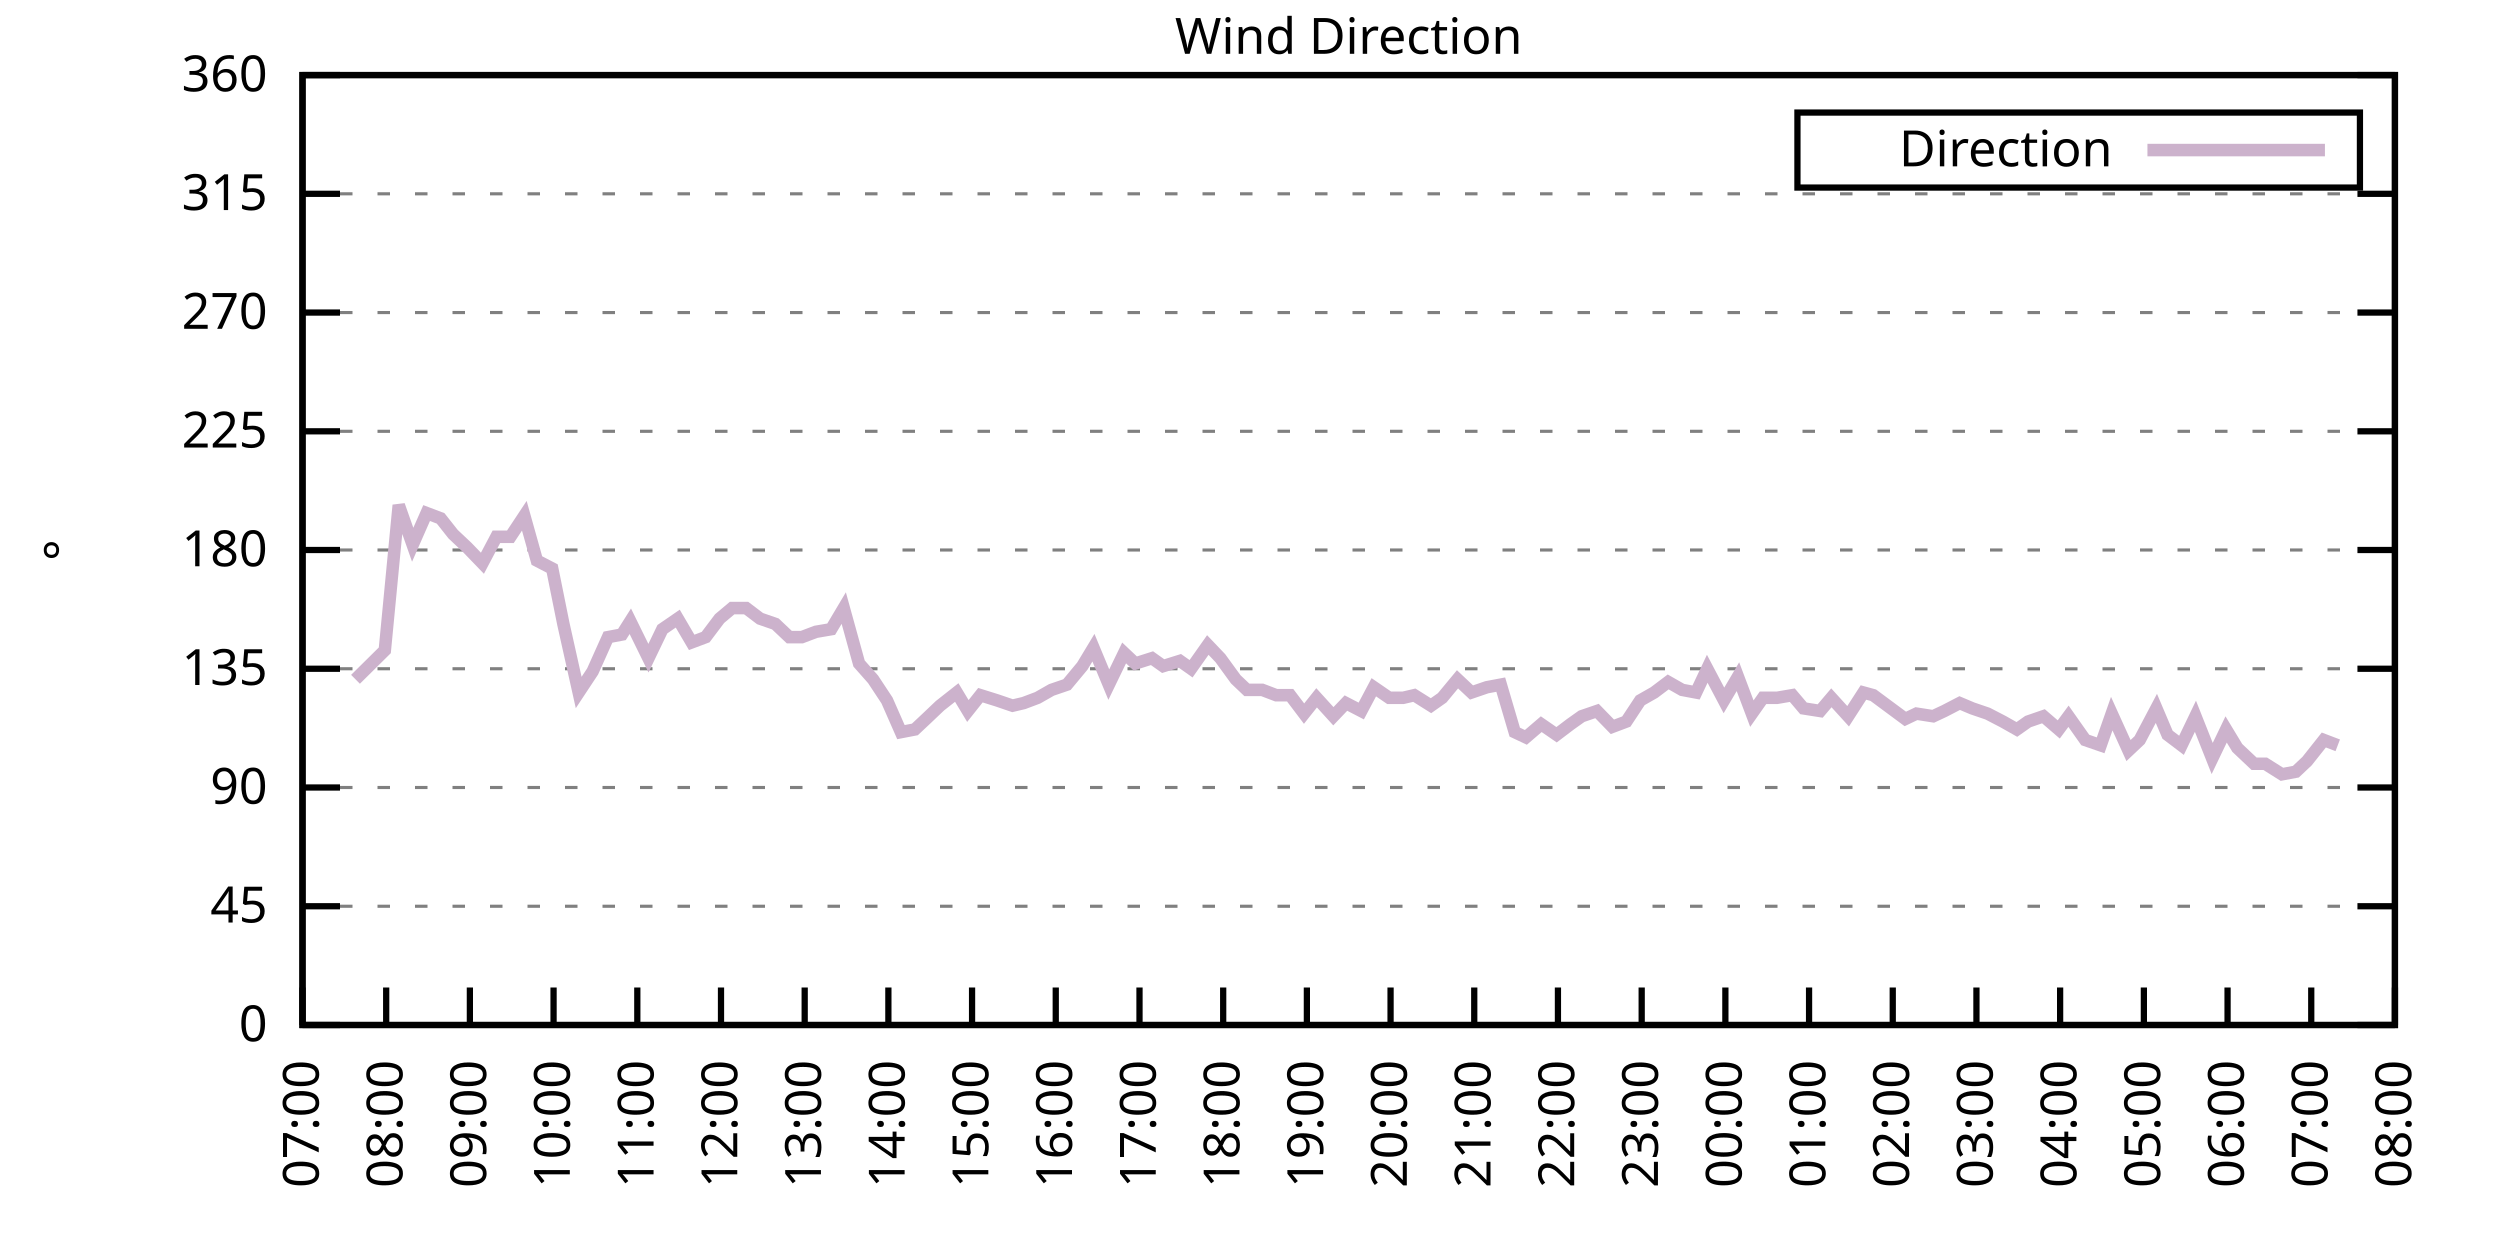
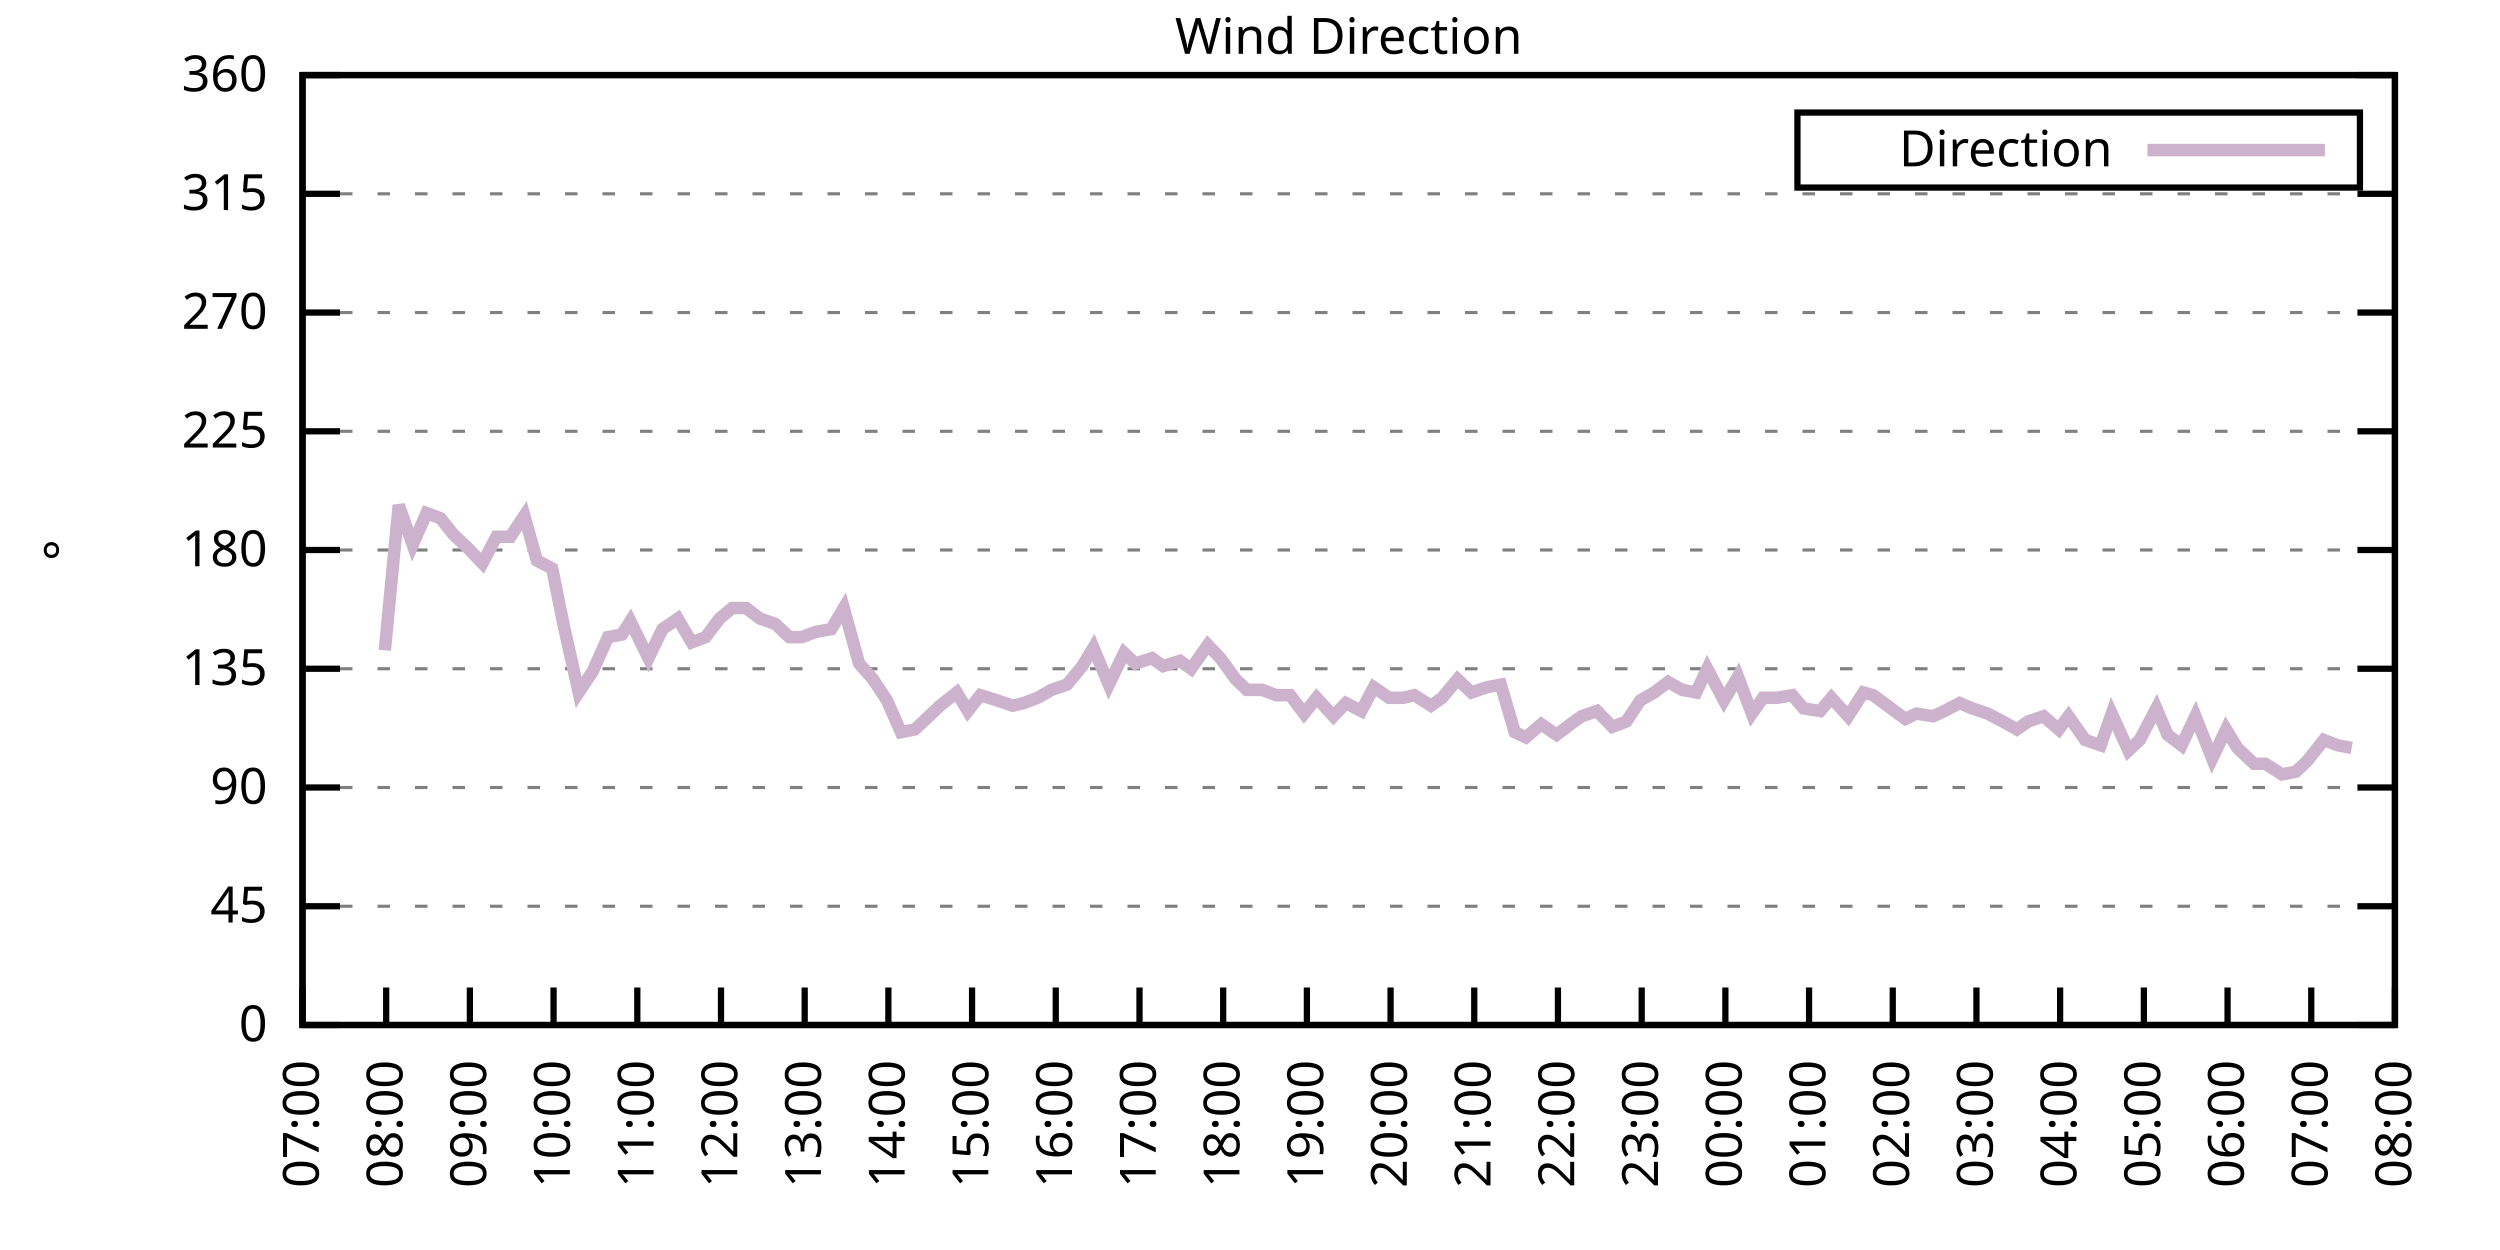
<svg xmlns="http://www.w3.org/2000/svg" xmlns:xlink="http://www.w3.org/1999/xlink" width="400" height="200" viewBox="0 0 400 200">
  <g id="gnuplot_canvas">
    <rect x="0" y="0" width="400" height="200" fill="none" />
    <defs>
      <circle id="gpDot" r="0.5" stroke-width="0.5" stroke="currentColor" />
      <path id="gpPt0" stroke-width="0.333" stroke="currentColor" d="M-1,0 h2 M0,-1 v2" />
      <path id="gpPt1" stroke-width="0.333" stroke="currentColor" d="M-1,-1 L1,1 M1,-1 L-1,1" />
      <path id="gpPt2" stroke-width="0.333" stroke="currentColor" d="M-1,0 L1,0 M0,-1 L0,1 M-1,-1 L1,1 M-1,1 L1,-1" />
      <rect id="gpPt3" stroke-width="0.333" stroke="currentColor" x="-1" y="-1" width="2" height="2" />
      <rect id="gpPt4" stroke-width="0.333" stroke="currentColor" fill="currentColor" x="-1" y="-1" width="2" height="2" />
      <circle id="gpPt5" stroke-width="0.333" stroke="currentColor" cx="0" cy="0" r="1" />
      <use xlink:href="#gpPt5" id="gpPt6" fill="currentColor" stroke="none" />
      <path id="gpPt7" stroke-width="0.333" stroke="currentColor" d="M0,-1.33 L-1.33,0.67 L1.33,0.67 z" />
      <use xlink:href="#gpPt7" id="gpPt8" fill="currentColor" stroke="none" />
      <use xlink:href="#gpPt7" id="gpPt9" stroke="currentColor" transform="rotate(180)" />
      <use xlink:href="#gpPt9" id="gpPt10" fill="currentColor" stroke="none" />
      <use xlink:href="#gpPt3" id="gpPt11" stroke="currentColor" transform="rotate(45)" />
      <use xlink:href="#gpPt11" id="gpPt12" fill="currentColor" stroke="none" />
      <path id="gpPt13" stroke-width="0.333" stroke="currentColor" d="M0,1.330 L1.265,0.411 L0.782,-1.067 L-0.782,-1.076 L-1.265,0.411 z" />
      <use xlink:href="#gpPt13" id="gpPt14" fill="currentColor" stroke="none" />
      <filter id="textbox" filterUnits="objectBoundingBox" x="0" y="0" height="1" width="1">
        <feFlood flood-color="white" flood-opacity="1" result="bgnd" />
        <feComposite in="SourceGraphic" in2="bgnd" operator="atop" />
      </filter>
      <filter id="greybox" filterUnits="objectBoundingBox" x="0" y="0" height="1" width="1">
        <feFlood flood-color="lightgrey" flood-opacity="1" result="grey" />
        <feComposite in="SourceGraphic" in2="grey" operator="atop" />
      </filter>
    </defs>
    <g fill="none" color="white" stroke="currentColor" stroke-width="1.00" stroke-linecap="butt" stroke-linejoin="miter">
</g>
    <g fill="none" color="black" stroke="currentColor" stroke-width="1.00" stroke-linecap="butt" stroke-linejoin="miter">
      <g stroke="none" shape-rendering="crispEdges">
        <polygon fill="rgb(255, 255, 255)" points="48.40,164.00 383.18,164.00 383.18,12.02 48.40,12.02 " />
      </g>
    </g>
    <g fill="none" color="black" stroke="currentColor" stroke-width="1.00" stroke-linecap="butt" stroke-linejoin="miter">
</g>
    <g fill="none" color="black" stroke="black" stroke-width="0.50" stroke-linecap="butt" stroke-linejoin="miter">
</g>
    <g fill="none" color="gray" stroke="currentColor" stroke-width="0.50" stroke-linecap="butt" stroke-linejoin="miter">
      <path stroke="gray" stroke-dasharray="2,4" class="gridline" d="M48.40,164.00 L383.19,164.00  " />
    </g>
    <g fill="none" color="gray" stroke="gray" stroke-width="1.00" stroke-linecap="butt" stroke-linejoin="miter">
</g>
    <g fill="none" color="black" stroke="currentColor" stroke-width="1.00" stroke-linecap="butt" stroke-linejoin="miter">
      <path stroke="black" d="M48.40,164.00 L54.40,164.00 M383.19,164.00 L377.19,164.00  " />
      <g transform="translate(42.80,166.60)" stroke="none" fill="black" font-family="Sans" font-size="8.00" text-anchor="end">
        <text>
          <tspan font-family="Sans"> 0</tspan>
        </text>
      </g>
    </g>
    <g fill="none" color="black" stroke="currentColor" stroke-width="1.00" stroke-linecap="butt" stroke-linejoin="miter">
</g>
    <g fill="none" color="black" stroke="black" stroke-width="0.50" stroke-linecap="butt" stroke-linejoin="miter">
</g>
    <g fill="none" color="gray" stroke="currentColor" stroke-width="0.50" stroke-linecap="butt" stroke-linejoin="miter">
      <path stroke="gray" stroke-dasharray="2,4" class="gridline" d="M48.40,145.00 L383.19,145.00  " />
    </g>
    <g fill="none" color="gray" stroke="gray" stroke-width="1.00" stroke-linecap="butt" stroke-linejoin="miter">
</g>
    <g fill="none" color="black" stroke="currentColor" stroke-width="1.00" stroke-linecap="butt" stroke-linejoin="miter">
      <path stroke="black" d="M48.40,145.00 L54.40,145.00 M383.19,145.00 L377.19,145.00  " />
      <g transform="translate(42.80,147.60)" stroke="none" fill="black" font-family="Sans" font-size="8.00" text-anchor="end">
        <text>
          <tspan font-family="Sans"> 45</tspan>
        </text>
      </g>
    </g>
    <g fill="none" color="black" stroke="currentColor" stroke-width="1.00" stroke-linecap="butt" stroke-linejoin="miter">
</g>
    <g fill="none" color="black" stroke="black" stroke-width="0.50" stroke-linecap="butt" stroke-linejoin="miter">
</g>
    <g fill="none" color="gray" stroke="currentColor" stroke-width="0.50" stroke-linecap="butt" stroke-linejoin="miter">
      <path stroke="gray" stroke-dasharray="2,4" class="gridline" d="M48.40,126.00 L383.19,126.00  " />
    </g>
    <g fill="none" color="gray" stroke="gray" stroke-width="1.00" stroke-linecap="butt" stroke-linejoin="miter">
</g>
    <g fill="none" color="black" stroke="currentColor" stroke-width="1.00" stroke-linecap="butt" stroke-linejoin="miter">
      <path stroke="black" d="M48.40,126.00 L54.40,126.00 M383.19,126.00 L377.19,126.00  " />
      <g transform="translate(42.80,128.60)" stroke="none" fill="black" font-family="Sans" font-size="8.00" text-anchor="end">
        <text>
          <tspan font-family="Sans"> 90</tspan>
        </text>
      </g>
    </g>
    <g fill="none" color="black" stroke="currentColor" stroke-width="1.00" stroke-linecap="butt" stroke-linejoin="miter">
</g>
    <g fill="none" color="black" stroke="black" stroke-width="0.50" stroke-linecap="butt" stroke-linejoin="miter">
</g>
    <g fill="none" color="gray" stroke="currentColor" stroke-width="0.50" stroke-linecap="butt" stroke-linejoin="miter">
      <path stroke="gray" stroke-dasharray="2,4" class="gridline" d="M48.40,107.00 L383.19,107.00  " />
    </g>
    <g fill="none" color="gray" stroke="gray" stroke-width="1.00" stroke-linecap="butt" stroke-linejoin="miter">
</g>
    <g fill="none" color="black" stroke="currentColor" stroke-width="1.00" stroke-linecap="butt" stroke-linejoin="miter">
      <path stroke="black" d="M48.40,107.00 L54.40,107.00 M383.19,107.00 L377.19,107.00  " />
      <g transform="translate(42.80,109.60)" stroke="none" fill="black" font-family="Sans" font-size="8.00" text-anchor="end">
        <text>
          <tspan font-family="Sans"> 135</tspan>
        </text>
      </g>
    </g>
    <g fill="none" color="black" stroke="currentColor" stroke-width="1.00" stroke-linecap="butt" stroke-linejoin="miter">
</g>
    <g fill="none" color="black" stroke="black" stroke-width="0.50" stroke-linecap="butt" stroke-linejoin="miter">
</g>
    <g fill="none" color="gray" stroke="currentColor" stroke-width="0.50" stroke-linecap="butt" stroke-linejoin="miter">
      <path stroke="gray" stroke-dasharray="2,4" class="gridline" d="M48.40,88.00 L383.19,88.00  " />
    </g>
    <g fill="none" color="gray" stroke="gray" stroke-width="1.00" stroke-linecap="butt" stroke-linejoin="miter">
</g>
    <g fill="none" color="black" stroke="currentColor" stroke-width="1.00" stroke-linecap="butt" stroke-linejoin="miter">
      <path stroke="black" d="M48.40,88.00 L54.40,88.00 M383.19,88.00 L377.19,88.00  " />
      <g transform="translate(42.80,90.60)" stroke="none" fill="black" font-family="Sans" font-size="8.00" text-anchor="end">
        <text>
          <tspan font-family="Sans"> 180</tspan>
        </text>
      </g>
    </g>
    <g fill="none" color="black" stroke="currentColor" stroke-width="1.00" stroke-linecap="butt" stroke-linejoin="miter">
</g>
    <g fill="none" color="black" stroke="black" stroke-width="0.50" stroke-linecap="butt" stroke-linejoin="miter">
</g>
    <g fill="none" color="gray" stroke="currentColor" stroke-width="0.50" stroke-linecap="butt" stroke-linejoin="miter">
      <path stroke="gray" stroke-dasharray="2,4" class="gridline" d="M48.40,69.01 L383.19,69.01  " />
    </g>
    <g fill="none" color="gray" stroke="gray" stroke-width="1.00" stroke-linecap="butt" stroke-linejoin="miter">
</g>
    <g fill="none" color="black" stroke="currentColor" stroke-width="1.00" stroke-linecap="butt" stroke-linejoin="miter">
      <path stroke="black" d="M48.40,69.01 L54.40,69.01 M383.19,69.01 L377.19,69.01  " />
      <g transform="translate(42.80,71.61)" stroke="none" fill="black" font-family="Sans" font-size="8.00" text-anchor="end">
        <text>
          <tspan font-family="Sans"> 225</tspan>
        </text>
      </g>
    </g>
    <g fill="none" color="black" stroke="currentColor" stroke-width="1.00" stroke-linecap="butt" stroke-linejoin="miter">
</g>
    <g fill="none" color="black" stroke="black" stroke-width="0.50" stroke-linecap="butt" stroke-linejoin="miter">
</g>
    <g fill="none" color="gray" stroke="currentColor" stroke-width="0.50" stroke-linecap="butt" stroke-linejoin="miter">
      <path stroke="gray" stroke-dasharray="2,4" class="gridline" d="M48.40,50.01 L383.19,50.01  " />
    </g>
    <g fill="none" color="gray" stroke="gray" stroke-width="1.00" stroke-linecap="butt" stroke-linejoin="miter">
</g>
    <g fill="none" color="black" stroke="currentColor" stroke-width="1.00" stroke-linecap="butt" stroke-linejoin="miter">
      <path stroke="black" d="M48.40,50.01 L54.40,50.01 M383.19,50.01 L377.19,50.01  " />
      <g transform="translate(42.80,52.61)" stroke="none" fill="black" font-family="Sans" font-size="8.00" text-anchor="end">
        <text>
          <tspan font-family="Sans"> 270</tspan>
        </text>
      </g>
    </g>
    <g fill="none" color="black" stroke="currentColor" stroke-width="1.00" stroke-linecap="butt" stroke-linejoin="miter">
</g>
    <g fill="none" color="black" stroke="black" stroke-width="0.50" stroke-linecap="butt" stroke-linejoin="miter">
</g>
    <g fill="none" color="gray" stroke="currentColor" stroke-width="0.50" stroke-linecap="butt" stroke-linejoin="miter">
      <path stroke="gray" stroke-dasharray="2,4" class="gridline" d="M48.40,31.01 L383.19,31.01  " />
    </g>
    <g fill="none" color="gray" stroke="gray" stroke-width="1.00" stroke-linecap="butt" stroke-linejoin="miter">
</g>
    <g fill="none" color="black" stroke="currentColor" stroke-width="1.00" stroke-linecap="butt" stroke-linejoin="miter">
      <path stroke="black" d="M48.40,31.01 L54.40,31.01 M383.19,31.01 L377.19,31.01  " />
      <g transform="translate(42.80,33.61)" stroke="none" fill="black" font-family="Sans" font-size="8.00" text-anchor="end">
        <text>
          <tspan font-family="Sans"> 315</tspan>
        </text>
      </g>
    </g>
    <g fill="none" color="black" stroke="currentColor" stroke-width="1.00" stroke-linecap="butt" stroke-linejoin="miter">
</g>
    <g fill="none" color="black" stroke="black" stroke-width="0.50" stroke-linecap="butt" stroke-linejoin="miter">
</g>
    <g fill="none" color="gray" stroke="currentColor" stroke-width="0.50" stroke-linecap="butt" stroke-linejoin="miter">
      <path stroke="gray" stroke-dasharray="2,4" class="gridline" d="M48.40,12.01 L383.19,12.01  " />
    </g>
    <g fill="none" color="gray" stroke="gray" stroke-width="1.00" stroke-linecap="butt" stroke-linejoin="miter">
</g>
    <g fill="none" color="black" stroke="currentColor" stroke-width="1.00" stroke-linecap="butt" stroke-linejoin="miter">
      <path stroke="black" d="M48.40,12.01 L54.40,12.01 M383.19,12.01 L377.19,12.01  " />
      <g transform="translate(42.80,14.61)" stroke="none" fill="black" font-family="Sans" font-size="8.00" text-anchor="end">
        <text>
          <tspan font-family="Sans"> 360</tspan>
        </text>
      </g>
    </g>
    <g fill="none" color="black" stroke="currentColor" stroke-width="1.00" stroke-linecap="butt" stroke-linejoin="miter">
      <path stroke="black" d="M48.40,164.00 L48.40,158.00  " />
      <g transform="translate(51.00,169.60) rotate(270.00)" stroke="none" fill="black" font-family="Sans" font-size="8.00" text-anchor="end">
        <text>
          <tspan font-family="Sans">07:00</tspan>
        </text>
      </g>
    </g>
    <g fill="none" color="black" stroke="currentColor" stroke-width="1.00" stroke-linecap="butt" stroke-linejoin="miter">
      <path stroke="black" d="M61.79,164.00 L61.79,158.00  " />
      <g transform="translate(64.39,169.60) rotate(270.00)" stroke="none" fill="black" font-family="Sans" font-size="8.00" text-anchor="end">
        <text>
          <tspan font-family="Sans">08:00</tspan>
        </text>
      </g>
    </g>
    <g fill="none" color="black" stroke="currentColor" stroke-width="1.00" stroke-linecap="butt" stroke-linejoin="miter">
      <path stroke="black" d="M75.18,164.00 L75.18,158.00  " />
      <g transform="translate(77.78,169.60) rotate(270.00)" stroke="none" fill="black" font-family="Sans" font-size="8.00" text-anchor="end">
        <text>
          <tspan font-family="Sans">09:00</tspan>
        </text>
      </g>
    </g>
    <g fill="none" color="black" stroke="currentColor" stroke-width="1.00" stroke-linecap="butt" stroke-linejoin="miter">
      <path stroke="black" d="M88.57,164.00 L88.57,158.00  " />
      <g transform="translate(91.17,169.60) rotate(270.00)" stroke="none" fill="black" font-family="Sans" font-size="8.00" text-anchor="end">
        <text>
          <tspan font-family="Sans">10:00</tspan>
        </text>
      </g>
    </g>
    <g fill="none" color="black" stroke="currentColor" stroke-width="1.00" stroke-linecap="butt" stroke-linejoin="miter">
      <path stroke="black" d="M101.97,164.00 L101.97,158.00  " />
      <g transform="translate(104.57,169.60) rotate(270.00)" stroke="none" fill="black" font-family="Sans" font-size="8.00" text-anchor="end">
        <text>
          <tspan font-family="Sans">11:00</tspan>
        </text>
      </g>
    </g>
    <g fill="none" color="black" stroke="currentColor" stroke-width="1.00" stroke-linecap="butt" stroke-linejoin="miter">
      <path stroke="black" d="M115.36,164.00 L115.36,158.00  " />
      <g transform="translate(117.96,169.60) rotate(270.00)" stroke="none" fill="black" font-family="Sans" font-size="8.00" text-anchor="end">
        <text>
          <tspan font-family="Sans">12:00</tspan>
        </text>
      </g>
    </g>
    <g fill="none" color="black" stroke="currentColor" stroke-width="1.00" stroke-linecap="butt" stroke-linejoin="miter">
      <path stroke="black" d="M128.75,164.00 L128.75,158.00  " />
      <g transform="translate(131.35,169.60) rotate(270.00)" stroke="none" fill="black" font-family="Sans" font-size="8.00" text-anchor="end">
        <text>
          <tspan font-family="Sans">13:00</tspan>
        </text>
      </g>
    </g>
    <g fill="none" color="black" stroke="currentColor" stroke-width="1.00" stroke-linecap="butt" stroke-linejoin="miter">
      <path stroke="black" d="M142.14,164.00 L142.14,158.00  " />
      <g transform="translate(144.74,169.60) rotate(270.00)" stroke="none" fill="black" font-family="Sans" font-size="8.00" text-anchor="end">
        <text>
          <tspan font-family="Sans">14:00</tspan>
        </text>
      </g>
    </g>
    <g fill="none" color="black" stroke="currentColor" stroke-width="1.00" stroke-linecap="butt" stroke-linejoin="miter">
      <path stroke="black" d="M155.53,164.00 L155.53,158.00  " />
      <g transform="translate(158.13,169.60) rotate(270.00)" stroke="none" fill="black" font-family="Sans" font-size="8.00" text-anchor="end">
        <text>
          <tspan font-family="Sans">15:00</tspan>
        </text>
      </g>
    </g>
    <g fill="none" color="black" stroke="currentColor" stroke-width="1.00" stroke-linecap="butt" stroke-linejoin="miter">
      <path stroke="black" d="M168.92,164.00 L168.92,158.00  " />
      <g transform="translate(171.52,169.60) rotate(270.00)" stroke="none" fill="black" font-family="Sans" font-size="8.00" text-anchor="end">
        <text>
          <tspan font-family="Sans">16:00</tspan>
        </text>
      </g>
    </g>
    <g fill="none" color="black" stroke="currentColor" stroke-width="1.00" stroke-linecap="butt" stroke-linejoin="miter">
      <path stroke="black" d="M182.32,164.00 L182.32,158.00  " />
      <g transform="translate(184.92,169.60) rotate(270.00)" stroke="none" fill="black" font-family="Sans" font-size="8.00" text-anchor="end">
        <text>
          <tspan font-family="Sans">17:00</tspan>
        </text>
      </g>
    </g>
    <g fill="none" color="black" stroke="currentColor" stroke-width="1.00" stroke-linecap="butt" stroke-linejoin="miter">
      <path stroke="black" d="M195.71,164.00 L195.71,158.00  " />
      <g transform="translate(198.31,169.60) rotate(270.00)" stroke="none" fill="black" font-family="Sans" font-size="8.00" text-anchor="end">
        <text>
          <tspan font-family="Sans">18:00</tspan>
        </text>
      </g>
    </g>
    <g fill="none" color="black" stroke="currentColor" stroke-width="1.00" stroke-linecap="butt" stroke-linejoin="miter">
      <path stroke="black" d="M209.10,164.00 L209.10,158.00  " />
      <g transform="translate(211.70,169.60) rotate(270.00)" stroke="none" fill="black" font-family="Sans" font-size="8.00" text-anchor="end">
        <text>
          <tspan font-family="Sans">19:00</tspan>
        </text>
      </g>
    </g>
    <g fill="none" color="black" stroke="currentColor" stroke-width="1.00" stroke-linecap="butt" stroke-linejoin="miter">
      <path stroke="black" d="M222.49,164.00 L222.49,158.00  " />
      <g transform="translate(225.09,169.60) rotate(270.00)" stroke="none" fill="black" font-family="Sans" font-size="8.00" text-anchor="end">
        <text>
          <tspan font-family="Sans">20:00</tspan>
        </text>
      </g>
    </g>
    <g fill="none" color="black" stroke="currentColor" stroke-width="1.00" stroke-linecap="butt" stroke-linejoin="miter">
      <path stroke="black" d="M235.88,164.00 L235.88,158.00  " />
      <g transform="translate(238.48,169.60) rotate(270.00)" stroke="none" fill="black" font-family="Sans" font-size="8.00" text-anchor="end">
        <text>
          <tspan font-family="Sans">21:00</tspan>
        </text>
      </g>
    </g>
    <g fill="none" color="black" stroke="currentColor" stroke-width="1.00" stroke-linecap="butt" stroke-linejoin="miter">
      <path stroke="black" d="M249.27,164.00 L249.27,158.00  " />
      <g transform="translate(251.87,169.60) rotate(270.00)" stroke="none" fill="black" font-family="Sans" font-size="8.00" text-anchor="end">
        <text>
          <tspan font-family="Sans">22:00</tspan>
        </text>
      </g>
    </g>
    <g fill="none" color="black" stroke="currentColor" stroke-width="1.00" stroke-linecap="butt" stroke-linejoin="miter">
      <path stroke="black" d="M262.67,164.00 L262.67,158.00  " />
      <g transform="translate(265.27,169.60) rotate(270.00)" stroke="none" fill="black" font-family="Sans" font-size="8.00" text-anchor="end">
        <text>
          <tspan font-family="Sans">23:00</tspan>
        </text>
      </g>
    </g>
    <g fill="none" color="black" stroke="currentColor" stroke-width="1.00" stroke-linecap="butt" stroke-linejoin="miter">
      <path stroke="black" d="M276.06,164.00 L276.06,158.00  " />
      <g transform="translate(278.66,169.60) rotate(270.00)" stroke="none" fill="black" font-family="Sans" font-size="8.00" text-anchor="end">
        <text>
          <tspan font-family="Sans">00:00</tspan>
        </text>
      </g>
    </g>
    <g fill="none" color="black" stroke="currentColor" stroke-width="1.00" stroke-linecap="butt" stroke-linejoin="miter">
      <path stroke="black" d="M289.45,164.00 L289.45,158.00  " />
      <g transform="translate(292.05,169.60) rotate(270.00)" stroke="none" fill="black" font-family="Sans" font-size="8.00" text-anchor="end">
        <text>
          <tspan font-family="Sans">01:00</tspan>
        </text>
      </g>
    </g>
    <g fill="none" color="black" stroke="currentColor" stroke-width="1.00" stroke-linecap="butt" stroke-linejoin="miter">
      <path stroke="black" d="M302.84,164.00 L302.84,158.00  " />
      <g transform="translate(305.44,169.60) rotate(270.00)" stroke="none" fill="black" font-family="Sans" font-size="8.00" text-anchor="end">
        <text>
          <tspan font-family="Sans">02:00</tspan>
        </text>
      </g>
    </g>
    <g fill="none" color="black" stroke="currentColor" stroke-width="1.00" stroke-linecap="butt" stroke-linejoin="miter">
      <path stroke="black" d="M316.23,164.00 L316.23,158.00  " />
      <g transform="translate(318.83,169.60) rotate(270.00)" stroke="none" fill="black" font-family="Sans" font-size="8.00" text-anchor="end">
        <text>
          <tspan font-family="Sans">03:00</tspan>
        </text>
      </g>
    </g>
    <g fill="none" color="black" stroke="currentColor" stroke-width="1.00" stroke-linecap="butt" stroke-linejoin="miter">
      <path stroke="black" d="M329.62,164.00 L329.62,158.00  " />
      <g transform="translate(332.22,169.60) rotate(270.00)" stroke="none" fill="black" font-family="Sans" font-size="8.00" text-anchor="end">
        <text>
          <tspan font-family="Sans">04:00</tspan>
        </text>
      </g>
    </g>
    <g fill="none" color="black" stroke="currentColor" stroke-width="1.00" stroke-linecap="butt" stroke-linejoin="miter">
      <path stroke="black" d="M343.02,164.00 L343.02,158.00  " />
      <g transform="translate(345.62,169.60) rotate(270.00)" stroke="none" fill="black" font-family="Sans" font-size="8.00" text-anchor="end">
        <text>
          <tspan font-family="Sans">05:00</tspan>
        </text>
      </g>
    </g>
    <g fill="none" color="black" stroke="currentColor" stroke-width="1.00" stroke-linecap="butt" stroke-linejoin="miter">
      <path stroke="black" d="M356.41,164.00 L356.41,158.00  " />
      <g transform="translate(359.01,169.60) rotate(270.00)" stroke="none" fill="black" font-family="Sans" font-size="8.00" text-anchor="end">
        <text>
          <tspan font-family="Sans">06:00</tspan>
        </text>
      </g>
    </g>
    <g fill="none" color="black" stroke="currentColor" stroke-width="1.00" stroke-linecap="butt" stroke-linejoin="miter">
      <path stroke="black" d="M369.80,164.00 L369.80,158.00  " />
      <g transform="translate(372.40,169.60) rotate(270.00)" stroke="none" fill="black" font-family="Sans" font-size="8.00" text-anchor="end">
        <text>
          <tspan font-family="Sans">07:00</tspan>
        </text>
      </g>
    </g>
    <g fill="none" color="black" stroke="currentColor" stroke-width="1.00" stroke-linecap="butt" stroke-linejoin="miter">
      <path stroke="black" d="M383.19,164.00 L383.19,158.00  " />
      <g transform="translate(385.79,169.60) rotate(270.00)" stroke="none" fill="black" font-family="Sans" font-size="8.00" text-anchor="end">
        <text>
          <tspan font-family="Sans">08:00</tspan>
        </text>
      </g>
    </g>
    <g fill="none" color="black" stroke="currentColor" stroke-width="1.00" stroke-linecap="butt" stroke-linejoin="miter">
</g>
    <g fill="none" color="black" stroke="currentColor" stroke-width="1.00" stroke-linecap="butt" stroke-linejoin="miter">
      <path stroke="black" d="M48.40,12.01 L48.40,164.00 L383.19,164.00 L383.19,12.01 L48.40,12.01 Z  " />
    </g>
    <g fill="none" color="black" stroke="currentColor" stroke-width="1.00" stroke-linecap="butt" stroke-linejoin="miter">
</g>
    <g fill="none" color="black" stroke="currentColor" stroke-width="1.00" stroke-linecap="butt" stroke-linejoin="miter">
      <path stroke="black" d="M287.59,30.01 L287.59,18.01 L377.59,18.01 L377.59,30.01 L287.59,30.01 Z  " />
    </g>
    <g id="Wind_direction_plot_1">
      <g fill="none" color="white" stroke="black" stroke-width="2.00" stroke-linecap="butt" stroke-linejoin="miter">
</g>
      <g fill="none" color="black" stroke="currentColor" stroke-width="2.00" stroke-linecap="butt" stroke-linejoin="miter">
        <g transform="translate(337.99,26.61)" stroke="none" fill="black" font-family="Sans" font-size="8.00" text-anchor="end">
          <text>
            <tspan font-family="Sans">Direction</tspan>
          </text>
        </g>
      </g>
      <g fill="none" color="black" stroke="currentColor" stroke-width="2.00" stroke-linecap="butt" stroke-linejoin="miter">
-         <path stroke="rgb(204, 178, 204)" d="M343.59,24.01 L371.99,24.01 M56.88,108.69 L61.57,104.05 L63.80,80.83 L66.03,87.16 L68.26,82.09 L70.50,82.94   L72.50,85.47 L74.74,87.58 L77.19,90.12 L79.42,85.89 L81.66,85.89 L83.89,82.52 L85.90,89.69 L88.35,90.96   L90.14,99.83 L92.59,110.80 L94.82,107.43 L97.28,101.94 L99.51,101.52 L100.85,99.40 L103.75,105.31 L105.98,100.67   L108.44,98.98 L110.67,102.78 L112.90,101.94 L115.13,98.98 L117.14,97.29 L119.38,97.29 L121.61,98.98 L124.06,99.83   L126.29,101.94 L128.30,101.94 L130.54,101.09 L132.99,100.67 L135.00,97.29 L137.45,106.16 L139.69,108.69 L141.92,112.07   L144.15,117.14 L146.38,116.71 L148.17,115.03 L150.40,112.91 L153.08,110.80 L154.86,113.76 L156.87,111.23 L159.55,112.07   L162.01,112.91 L163.79,112.49 L166.02,111.65 L168.25,110.38 L170.71,109.54 L173.17,106.58 L174.95,103.63 L177.41,109.54   L179.86,104.47 L181.65,106.16 L184.32,105.31 L186.11,106.58 L188.79,105.74 L190.57,107.00 L193.25,103.20 L195.26,105.31   L197.72,108.69 L199.50,110.38 L201.96,110.38 L204.19,111.23 L206.42,111.23 L208.65,114.18 L210.66,111.65 L213.34,114.60   L215.35,112.49 L217.80,113.76 L219.81,109.96 L222.27,111.65 L224.50,111.65 L226.29,111.23 L228.96,112.91 L230.75,111.65   L233.20,108.69 L235.44,110.80 L237.89,109.96 L240.12,109.54 L242.36,117.14 L244.14,117.98 L246.60,115.87 L249.05,117.56   L251.28,115.87 L253.07,114.60 L255.52,113.76 L257.98,116.29 L260.21,115.45 L262.44,112.07 L264.67,110.80 L266.91,109.11   L269.14,110.38 L271.37,110.80 L273.16,107.00 L275.83,112.07 L278.07,108.27 L280.30,114.18 L282.08,111.65 L284.32,111.65   L286.77,111.23 L288.56,113.34 L291.23,113.76 L293.02,111.65 L295.70,114.60 L298.15,110.80 L299.72,111.23 L304.85,115.03   L306.63,114.18 L309.31,114.60 L311.10,113.76 L313.55,112.49 L315.56,113.34 L318.02,114.18 L320.47,115.45 L322.70,116.71   L324.49,115.45 L326.95,114.60 L329.40,116.71 L330.96,114.60 L333.64,118.40 L336.10,119.25 L337.88,114.18 L340.56,120.09   L342.35,118.40 L345.02,113.34 L346.81,117.56 L349.04,119.25 L351.27,114.60 L353.95,121.36 L356.18,116.71 L357.97,119.67   L360.65,122.20 L362.43,122.20 L365.11,123.89 L367.34,123.47 L369.13,121.78 L371.81,118.40 L374.04,119.25  " />
+         <path stroke="rgb(204, 178, 204)" d="M343.59,24.01 L371.99,24.01 M61.57,104.05 L63.80,80.83 L66.03,87.16 L68.26,82.09 L70.50,82.94 L72.50,85.47   L74.74,87.58 L77.19,90.12 L79.42,85.89 L81.66,85.89 L83.89,82.52 L85.90,89.69 L88.35,90.96 L90.14,99.83   L92.59,110.80 L94.82,107.43 L97.28,101.94 L99.51,101.52 L100.85,99.40 L103.75,105.31 L105.98,100.67 L108.44,98.98   L110.67,102.78 L112.90,101.94 L115.13,98.98 L117.14,97.29 L119.38,97.29 L121.61,98.98 L124.06,99.83 L126.29,101.94   L128.30,101.94 L130.54,101.09 L132.99,100.67 L135.00,97.29 L137.45,106.16 L139.69,108.69 L141.92,112.07 L144.15,117.14   L146.38,116.71 L148.17,115.03 L150.40,112.91 L153.08,110.80 L154.86,113.76 L156.87,111.23 L159.55,112.07 L162.01,112.91   L163.79,112.49 L166.02,111.65 L168.25,110.38 L170.71,109.54 L173.17,106.58 L174.95,103.63 L177.41,109.54 L179.86,104.47   L181.65,106.16 L184.32,105.31 L186.11,106.58 L188.79,105.74 L190.57,107.00 L193.25,103.20 L195.26,105.31 L197.72,108.69   L199.50,110.38 L201.96,110.38 L204.19,111.23 L206.42,111.23 L208.65,114.18 L210.66,111.65 L213.34,114.60 L215.35,112.49   L217.80,113.76 L219.81,109.96 L222.27,111.65 L224.50,111.65 L226.29,111.23 L228.96,112.91 L230.75,111.65 L233.20,108.69   L235.44,110.80 L237.89,109.96 L240.12,109.54 L242.36,117.14 L244.14,117.98 L246.60,115.87 L249.05,117.56 L251.28,115.87   L253.07,114.60 L255.52,113.76 L257.98,116.29 L260.21,115.45 L262.44,112.07 L264.67,110.80 L266.91,109.11 L269.14,110.38   L271.37,110.80 L273.16,107.00 L275.83,112.07 L278.07,108.27 L280.30,114.18 L282.08,111.65 L284.32,111.65 L286.77,111.23   L288.56,113.34 L291.23,113.76 L293.02,111.65 L295.70,114.60 L298.15,110.80 L299.72,111.23 L304.85,115.03 L306.63,114.18   L309.31,114.60 L311.10,113.76 L313.55,112.49 L315.56,113.34 L318.02,114.18 L320.47,115.45 L322.70,116.71 L324.49,115.45   L326.95,114.60 L329.40,116.71 L330.96,114.60 L333.64,118.40 L336.10,119.25 L337.88,114.18 L340.56,120.09 L342.35,118.40   L345.02,113.34 L346.81,117.56 L349.04,119.25 L351.27,114.60 L353.95,121.36 L356.18,116.71 L357.97,119.67 L360.65,122.20   L362.43,122.20 L365.11,123.89 L367.34,123.47 L369.13,121.78 L371.81,118.40 L374.04,119.25 L376.27,119.67  " />
      </g>
    </g>
    <g fill="none" color="black" stroke="currentColor" stroke-width="2.00" stroke-linecap="butt" stroke-linejoin="miter">
</g>
    <g fill="none" color="black" stroke="black" stroke-width="1.00" stroke-linecap="butt" stroke-linejoin="miter">
</g>
    <g fill="none" color="black" stroke="currentColor" stroke-width="1.00" stroke-linecap="butt" stroke-linejoin="miter">
      <path stroke="black" d="M48.40,12.01 L48.40,164.00 L383.19,164.00 L383.19,12.01 L48.40,12.01 Z  " />
      <g transform="translate(12.80,88.01) rotate(270.00)" stroke="none" fill="black" font-family="Sans" font-size="8.00" text-anchor="middle">
        <text>
          <tspan font-family="Sans">°</tspan>
        </text>
      </g>
    </g>
    <g fill="none" color="black" stroke="currentColor" stroke-width="1.00" stroke-linecap="butt" stroke-linejoin="miter">
</g>
    <g fill="none" color="black" stroke="currentColor" stroke-width="1.00" stroke-linecap="butt" stroke-linejoin="miter">
      <g transform="translate(215.79,8.61)" stroke="none" fill="black" font-family="Sans" font-size="8.00" text-anchor="middle">
        <text>
          <tspan font-family="Sans">Wind Direction</tspan>
        </text>
      </g>
    </g>
    <g fill="none" color="black" stroke="currentColor" stroke-width="1.00" stroke-linecap="butt" stroke-linejoin="miter">
</g>
  </g>
</svg>
